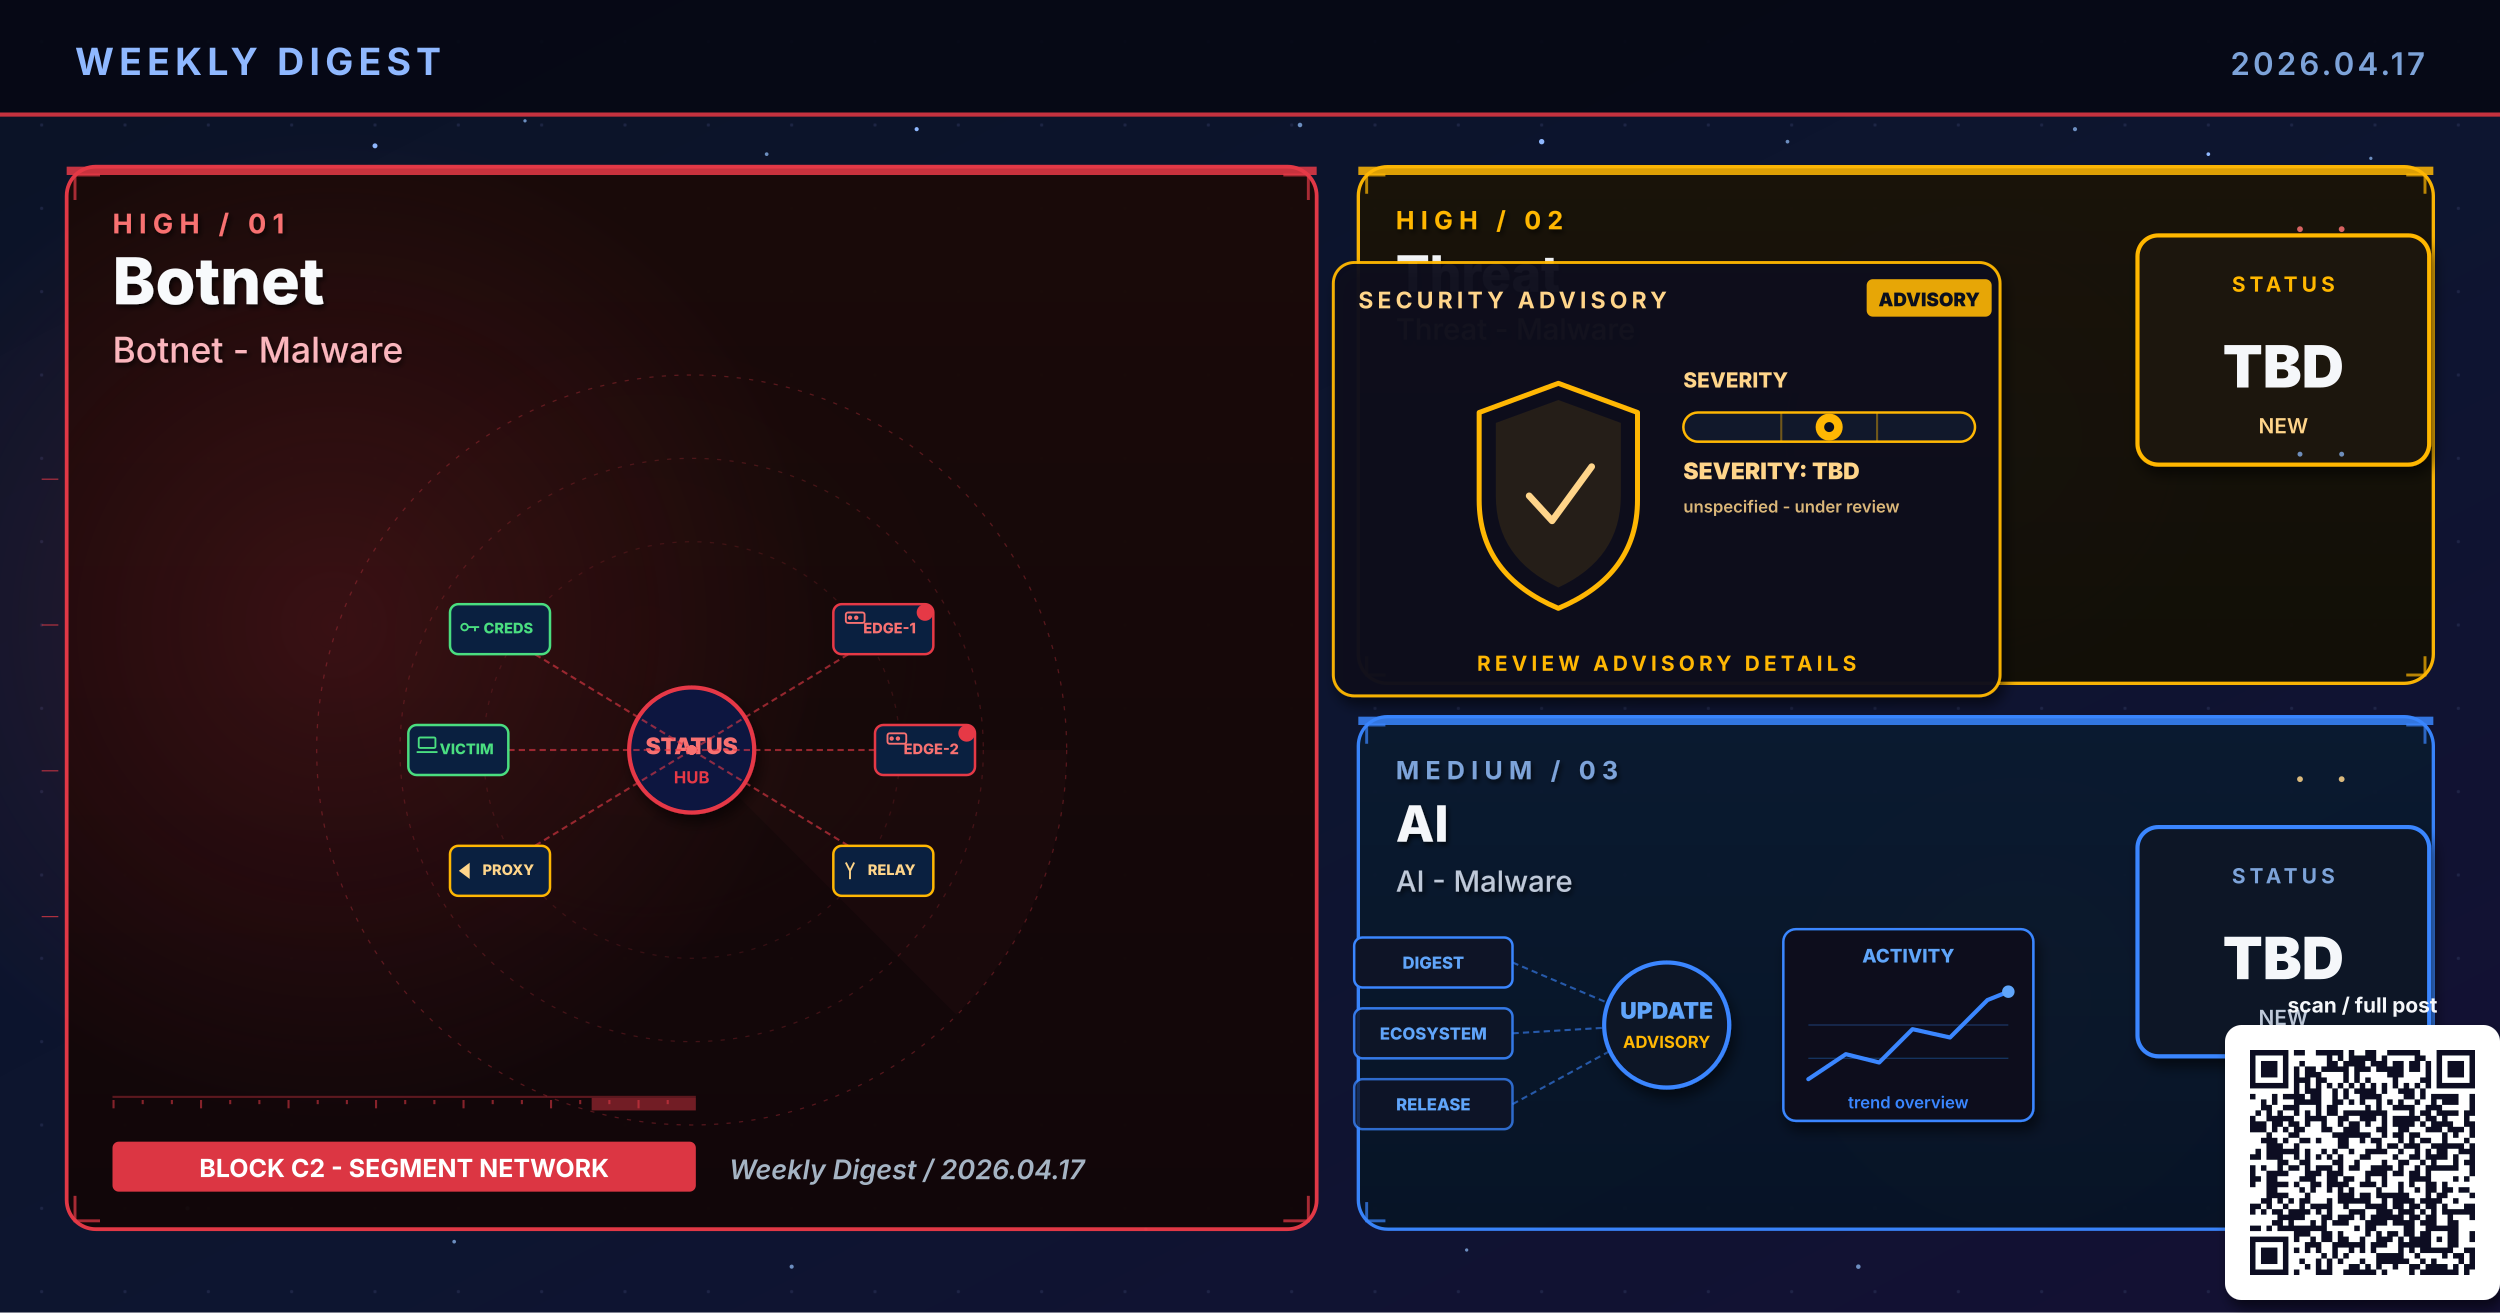
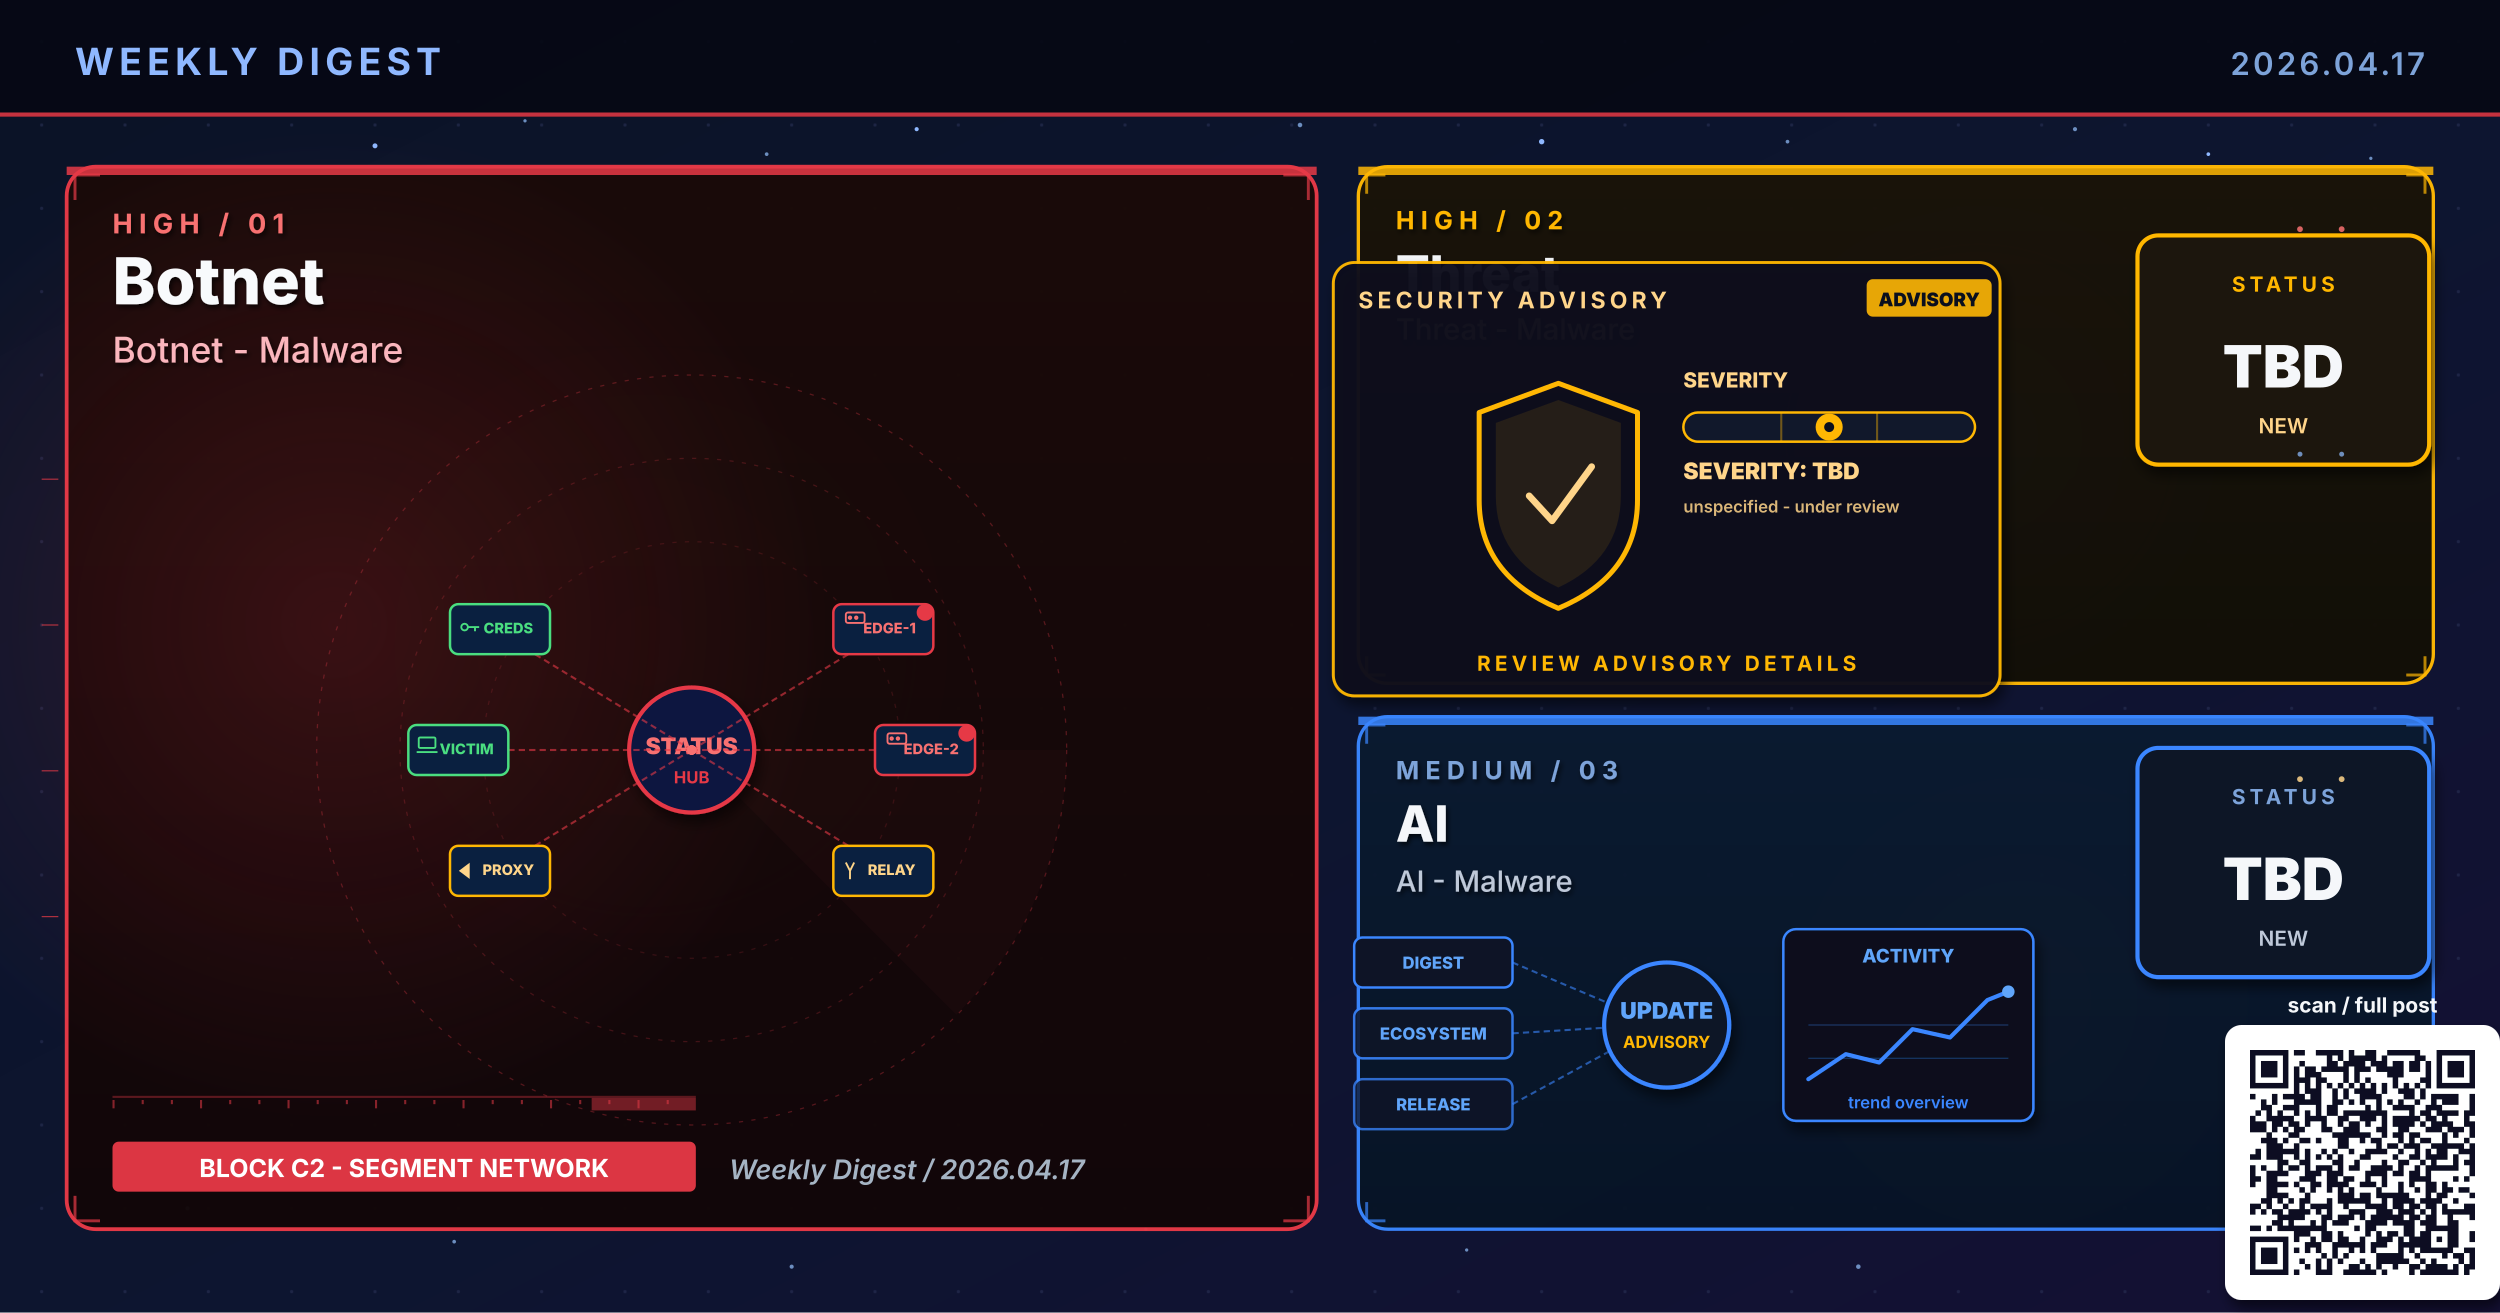
<svg xmlns="http://www.w3.org/2000/svg" viewBox="0 0 1200 630" width="1200" height="630" role="img" aria-label="Weekly digest cover 2026.04.17: Botnet, Threat, AI">
  <defs>
    <linearGradient id="bgSpread" x1="0%" y1="0%" x2="100%" y2="100%">
      <stop offset="0%" stop-color="#0B1326" />
      <stop offset="55%" stop-color="#0D1530" />
      <stop offset="100%" stop-color="#141034" />
    </linearGradient>
    <linearGradient id="heroPanel" x1="0%" y1="0%" x2="0%" y2="100%">
      <stop offset="0%" stop-color="#1A0A08" />
      <stop offset="100%" stop-color="#110608" />
    </linearGradient>
    <linearGradient id="heroPanelBlue" x1="0%" y1="0%" x2="0%" y2="100%">
      <stop offset="0%" stop-color="#0A1A30" />
      <stop offset="100%" stop-color="#071426" />
    </linearGradient>
    <linearGradient id="heroPanelAmber" x1="0%" y1="0%" x2="0%" y2="100%">
      <stop offset="0%" stop-color="#1A1208" />
      <stop offset="100%" stop-color="#120E06" />
    </linearGradient>
    <linearGradient id="heroPanelGreen" x1="0%" y1="0%" x2="0%" y2="100%">
      <stop offset="0%" stop-color="#08160E" />
      <stop offset="100%" stop-color="#04100A" />
    </linearGradient>
    <linearGradient id="heroPanelPurple" x1="0%" y1="0%" x2="0%" y2="100%">
      <stop offset="0%" stop-color="#110629" />
      <stop offset="100%" stop-color="#0A0418" />
    </linearGradient>
    <radialGradient id="hotRed" cx="50%" cy="50%" r="50%">
      <stop offset="0%" stop-color="#E63946" stop-opacity="0.6" />
      <stop offset="100%" stop-color="#E63946" stop-opacity="0" />
    </radialGradient>
    <radialGradient id="hotBlue" cx="50%" cy="50%" r="50%">
      <stop offset="0%" stop-color="#3A86FF" stop-opacity="0.5" />
      <stop offset="100%" stop-color="#3A86FF" stop-opacity="0" />
    </radialGradient>
    <radialGradient id="hotAmber" cx="50%" cy="50%" r="50%">
      <stop offset="0%" stop-color="#FFB703" stop-opacity="0.45" />
      <stop offset="100%" stop-color="#FFB703" stop-opacity="0" />
    </radialGradient>
    <radialGradient id="hotGreen" cx="50%" cy="50%" r="50%">
      <stop offset="0%" stop-color="#4ADE80" stop-opacity="0.45" />
      <stop offset="100%" stop-color="#4ADE80" stop-opacity="0" />
    </radialGradient>
    <radialGradient id="hotPurple" cx="50%" cy="50%" r="50%">
      <stop offset="0%" stop-color="#A78BFA" stop-opacity="0.45" />
      <stop offset="100%" stop-color="#A78BFA" stop-opacity="0" />
    </radialGradient>
    <pattern id="envGrid" x="0" y="0" width="40" height="40" patternUnits="userSpaceOnUse">
      <circle cx="20" cy="20" r="0.8" fill="#2A3256" opacity="0.55" />
    </pattern>
    <filter id="softShadow" x="-10%" y="-10%" width="130%" height="130%">
      <feGaussianBlur in="SourceAlpha" stdDeviation="3" />
      <feOffset dx="2" dy="4" />
      <feComponentTransfer>
        <feFuncA type="linear" slope="0.55" />
      </feComponentTransfer>
      <feMerge>
        <feMergeNode />
        <feMergeNode in="SourceGraphic" />
      </feMerge>
    </filter>
    <filter id="textShadow" x="-10%" y="-10%" width="130%" height="130%">
      <feGaussianBlur in="SourceAlpha" stdDeviation="1.2" />
      <feOffset dx="1" dy="1.5" />
      <feComponentTransfer>
        <feFuncA type="linear" slope="0.7" />
      </feComponentTransfer>
      <feMerge>
        <feMergeNode />
        <feMergeNode in="SourceGraphic" />
      </feMerge>
    </filter>
  </defs>
  <rect width="1200" height="630" fill="url(#bgSpread)" />
  <rect width="1200" height="630" fill="url(#envGrid)" />
  <circle cx="310" cy="310" r="160" fill="url(#hotRed)">
    <animate attributeName="opacity" values="0.6;1;0.6" dur="5.8s" repeatCount="indefinite" />
  </circle>
  <circle cx="950" cy="210" r="120" fill="url(#hotBlue)">
    <animate attributeName="opacity" values="0.45;0.85;0.45" dur="6.4s" repeatCount="indefinite" />
  </circle>
  <circle cx="970" cy="480" r="110" fill="url(#hotAmber)">
    <animate attributeName="opacity" values="0.4;0.75;0.4" dur="7.1s" repeatCount="indefinite" />
  </circle>
  <g fill="#8FB8FF">
    <circle cx="180" cy="70" r="1.2">
      <animate attributeName="opacity" values="0.2;1;0.2" dur="3.4s" repeatCount="indefinite" />
    </circle>
    <circle cx="440" cy="62" r="1">
      <animate attributeName="opacity" values="0.2;0.9;0.2" dur="4.2s" repeatCount="indefinite" />
    </circle>
    <circle cx="740" cy="68" r="1.3">
      <animate attributeName="opacity" values="0.25;1;0.25" dur="3.9s" repeatCount="indefinite" />
    </circle>
    <circle cx="1060" cy="74" r="0.9">
      <animate attributeName="opacity" values="0.2;0.85;0.2" dur="5.1s" repeatCount="indefinite" />
    </circle>
    <circle cx="90" cy="580" r="1">
      <animate attributeName="opacity" values="0.15;0.8;0.15" dur="4.7s" repeatCount="indefinite" />
    </circle>
    <circle cx="550" cy="590" r="0.8">
      <animate attributeName="opacity" values="0.2;0.75;0.2" dur="3.6s" begin="0.5s" repeatCount="indefinite" />
    </circle>
  </g>
  <g fill="#7DA3D9" opacity="0.85">
    <circle cx="252" cy="58" r="0.8">
      <animate attributeName="opacity" values="0.15;0.7;0.15" dur="4.3s" repeatCount="indefinite" />
    </circle>
    <circle cx="368" cy="74" r="0.9">
      <animate attributeName="opacity" values="0.2;0.85;0.2" dur="3.8s" begin="0.4s" repeatCount="indefinite" />
    </circle>
    <circle cx="624" cy="60" r="1.1">
      <animate attributeName="opacity" values="0.25;0.95;0.25" dur="4.5s" repeatCount="indefinite" />
    </circle>
    <circle cx="858" cy="68" r="0.9">
      <animate attributeName="opacity" values="0.2;0.8;0.2" dur="3.6s" begin="0.6s" repeatCount="indefinite" />
    </circle>
    <circle cx="996" cy="62" r="1.0">
      <animate attributeName="opacity" values="0.2;0.9;0.2" dur="4.0s" begin="0.2s" repeatCount="indefinite" />
    </circle>
    <circle cx="1138" cy="76" r="0.8">
      <animate attributeName="opacity" values="0.15;0.7;0.15" dur="5.2s" begin="0.5s" repeatCount="indefinite" />
    </circle>
    <circle cx="218" cy="596" r="0.9">
      <animate attributeName="opacity" values="0.18;0.75;0.18" dur="4.6s" begin="0.3s" repeatCount="indefinite" />
    </circle>
    <circle cx="380" cy="608" r="1.0">
      <animate attributeName="opacity" values="0.2;0.85;0.2" dur="3.9s" begin="0.7s" repeatCount="indefinite" />
    </circle>
    <circle cx="704" cy="600" r="0.8">
      <animate attributeName="opacity" values="0.18;0.7;0.18" dur="4.2s" begin="0.4s" repeatCount="indefinite" />
    </circle>
    <circle cx="892" cy="608" r="1.1">
      <animate attributeName="opacity" values="0.22;0.9;0.22" dur="4.7s" begin="0.6s" repeatCount="indefinite" />
    </circle>
    <circle cx="1078" cy="600" r="0.9">
      <animate attributeName="opacity" values="0.2;0.85;0.2" dur="3.6s" begin="0.8s" repeatCount="indefinite" />
    </circle>
  </g>
  <rect x="0" y="0" width="1200" height="56" fill="#050813" opacity="0.92" />
  <text x="36" y="36" font-family="Inter, Helvetica, Arial, sans-serif" font-size="18" font-weight="700" fill="#8FB8FF" letter-spacing="2.5">WEEKLY DIGEST</text>
  <text x="1164" y="36" font-family="Inter, Helvetica, Arial, sans-serif" font-size="15" font-weight="600" fill="#7DA3D9" letter-spacing="1.5" text-anchor="end">2026.04.17</text>
  <rect x="0" y="54" width="1200" height="2" fill="#E63946" opacity="0.85">
    <animate attributeName="opacity" values="0.4;1;0.4" dur="4.8s" repeatCount="indefinite" />
  </rect>
  <rect x="32" y="80" width="600" height="510" rx="14" ry="14" fill="url(#heroPanel)" stroke="#E63946" stroke-width="1.8" opacity="0.98" />
  <circle cx="160" cy="300" r="240" fill="url(#hotRed)" opacity="0.28" />
  <rect x="32" y="80" width="600" height="4" fill="#E63946" opacity="0.85">
    <animate attributeName="opacity" values="0.5;1;0.5" dur="3.4s" repeatCount="indefinite" />
  </rect>
  <g filter="url(#textShadow)">
    <text x="54" y="112" font-family="Inter, Helvetica, Arial, sans-serif" font-size="13" font-weight="700" fill="#F87171" letter-spacing="3">HIGH  /  01</text>
    <text x="54" y="146" font-family="Inter, Helvetica, Arial, sans-serif" font-size="31" font-weight="800" fill="#F8FAFC">Botnet</text>
    <text x="54" y="174" font-family="Inter, Helvetica, Arial, sans-serif" font-size="17" font-weight="500" fill="#FBB6BD">Botnet - Malware</text>
  </g>
  <g transform="translate(332,360)" opacity="0.32">
    <circle r="180" fill="none" stroke="#E63946" stroke-width="0.6" stroke-dasharray="2 4" />
    <circle r="140" fill="none" stroke="#E63946" stroke-width="0.6" stroke-dasharray="2 4" opacity="0.7" />
    <circle r="100" fill="none" stroke="#E63946" stroke-width="0.6" stroke-dasharray="2 4" opacity="0.5" />
    <g>
      <path d="M0 0 L180 0 A180 180 0 0 1 127 127 Z" fill="#E63946" opacity="0.10" />
      <animateTransform attributeName="transform" type="rotate" from="0" to="360" dur="14s" repeatCount="indefinite" />
    </g>
  </g>
  <g stroke="#E63946" stroke-width="1.4" fill="none" opacity="0.7">
    <path d="M36 96 L36 84 L48 84" />
    <path d="M616 84 L628 84 L628 96" />
    <path d="M36 574 L36 586 L48 586" />
    <path d="M616 586 L628 586 L628 574" />
  </g>
  <g>
    <rect x="54" y="526" width="280" height="1" fill="#E63946" opacity="0.35" />
    <rect x="54" y="528" width="1" height="4" fill="#E63946" opacity="0.55" />
    <rect x="68" y="528" width="1" height="2" fill="#E63946" opacity="0.55" />
    <rect x="82" y="528" width="1" height="2" fill="#E63946" opacity="0.55" />
    <rect x="96" y="528" width="1" height="4" fill="#E63946" opacity="0.55" />
    <rect x="110" y="528" width="1" height="2" fill="#E63946" opacity="0.55" />
    <rect x="124" y="528" width="1" height="2" fill="#E63946" opacity="0.55" />
    <rect x="138" y="528" width="1" height="4" fill="#E63946" opacity="0.55" />
    <rect x="152" y="528" width="1" height="2" fill="#E63946" opacity="0.55" />
    <rect x="166" y="528" width="1" height="2" fill="#E63946" opacity="0.55" />
    <rect x="180" y="528" width="1" height="4" fill="#E63946" opacity="0.55" />
    <rect x="194" y="528" width="1" height="2" fill="#E63946" opacity="0.55" />
    <rect x="208" y="528" width="1" height="2" fill="#E63946" opacity="0.55" />
    <rect x="222" y="528" width="1" height="4" fill="#E63946" opacity="0.55" />
    <rect x="236" y="528" width="1" height="2" fill="#E63946" opacity="0.55" />
    <rect x="250" y="528" width="1" height="2" fill="#E63946" opacity="0.55" />
    <rect x="264" y="528" width="1" height="4" fill="#E63946" opacity="0.55" />
    <rect x="278" y="528" width="1" height="2" fill="#E63946" opacity="0.55" />
    <rect x="292" y="528" width="1" height="2" fill="#E63946" opacity="0.55" />
    <rect x="306" y="528" width="1" height="4" fill="#E63946" opacity="0.55" />
    <rect x="320" y="528" width="1" height="2" fill="#E63946" opacity="0.55" />
    <rect x="284" y="527" width="50" height="6" fill="#E63946" opacity="0.45">
      <animate attributeName="x" values="54;284;54" dur="6.4s" repeatCount="indefinite" />
      <animate attributeName="opacity" values="0.2;0.7;0.2" dur="6.4s" repeatCount="indefinite" />
    </rect>
  </g>
  <g transform="translate(332,360)">
    <circle cx="0" cy="0" r="30" fill="#0A1540" stroke="#E63946" stroke-width="2" filter="url(#softShadow)">
      <animate attributeName="r" values="28;34;28" dur="3.2s" repeatCount="indefinite" />
    </circle>
    <text x="0" y="2" text-anchor="middle" font-family="Inter, monospace" font-size="11" font-weight="900" fill="#F87171">STATUS</text>
    <text x="0" y="16" text-anchor="middle" font-family="Inter, monospace" font-size="8" font-weight="700" fill="#E63946">HUB</text>
    <g stroke="#E63946" stroke-width="1" stroke-dasharray="3 2" fill="none" opacity="0.6">
      <line x1="0" y1="0" x2="90" y2="-55" />
      <line x1="0" y1="0" x2="108" y2="0" />
      <line x1="0" y1="0" x2="90" y2="55" />
      <line x1="0" y1="0" x2="-90" y2="55" />
      <line x1="0" y1="0" x2="-108" y2="0" />
      <line x1="0" y1="0" x2="-90" y2="-55" />
    </g>
    <g font-family="Inter, monospace" font-size="7" font-weight="800">
      <g transform="translate(92,-58)">
        <rect x="-24" y="-12" width="48" height="24" rx="4" fill="#0A2040" stroke="#E63946" stroke-width="1.2" />
        <g transform="translate(-18,-8)" stroke="#F87171" stroke-width="0.9" fill="none">
          <rect x="0" y="0" width="9" height="5" rx="1" />
          <circle cx="2" cy="2.5" r="0.6" fill="#E63946" />
          <circle cx="5" cy="2.5" r="0.6" fill="#E63946" />
        </g>
        <text x="3" y="2" text-anchor="middle" fill="#F87171">EDGE-1</text>
        <circle cx="20" cy="-8" r="4" fill="#E63946">
          <animate attributeName="opacity" values="0.4;1;0.4" dur="1.6s" repeatCount="indefinite" />
        </circle>
      </g>
      <g transform="translate(112,0)">
        <rect x="-24" y="-12" width="48" height="24" rx="4" fill="#0A2040" stroke="#E63946" stroke-width="1.2" />
        <g transform="translate(-18,-8)" stroke="#F87171" stroke-width="0.9" fill="none">
          <rect x="0" y="0" width="9" height="5" rx="1" />
          <circle cx="2" cy="2.5" r="0.6" fill="#E63946" />
          <circle cx="5" cy="2.5" r="0.6" fill="#E63946" />
        </g>
        <text x="3" y="2" text-anchor="middle" fill="#F87171">EDGE-2</text>
        <circle cx="20" cy="-8" r="4" fill="#E63946">
          <animate attributeName="opacity" values="0.4;1;0.4" dur="2s" begin="0.3s" repeatCount="indefinite" />
        </circle>
      </g>
      <g transform="translate(92,58)">
        <rect x="-24" y="-12" width="48" height="24" rx="4" fill="#0A2040" stroke="#FFB703" stroke-width="1.2" />
        <g transform="translate(-18,-4)" stroke="#FFD58A" stroke-width="0.9" fill="none">
          <path d="M2 4 L0 0 M2 4 L4 0 M2 4 L2 8" />
        </g>
        <text x="4" y="2" text-anchor="middle" fill="#FFD58A">RELAY</text>
      </g>
      <g transform="translate(-92,58)">
        <rect x="-24" y="-12" width="48" height="24" rx="4" fill="#0A2040" stroke="#FFB703" stroke-width="1.2" />
        <g transform="translate(-19,-3)" stroke="#FFD58A" stroke-width="0.9" fill="none">
          <path d="M0 3 L4 0 L4 6 Z" fill="#FFD58A" />
        </g>
        <text x="4" y="2" text-anchor="middle" fill="#FFD58A">PROXY</text>
      </g>
      <g transform="translate(-112,0)">
        <rect x="-24" y="-12" width="48" height="24" rx="4" fill="#0A2040" stroke="#4ADE80" stroke-width="1.2" />
        <g transform="translate(-19,-6)" stroke="#4ADE80" stroke-width="0.9" fill="none">
          <rect x="0" y="0" width="8" height="5" rx="0.6" />
          <path d="M-1 7 L9 7" />
        </g>
        <text x="4" y="2" text-anchor="middle" fill="#4ADE80">VICTIM</text>
      </g>
      <g transform="translate(-92,-58)">
        <rect x="-24" y="-12" width="48" height="24" rx="4" fill="#0A2040" stroke="#4ADE80" stroke-width="1.2" />
        <g transform="translate(-19,-4)" stroke="#4ADE80" stroke-width="0.9" fill="none">
          <circle cx="2" cy="3" r="1.6" />
          <path d="M3.5 3 L9 3 M7 3 L7 5" />
        </g>
        <text x="4" y="2" text-anchor="middle" fill="#4ADE80">CREDS</text>
      </g>
    </g>
    <g fill="#F87171">
      <circle r="2.2">
        <animateMotion path="M0 0 L90 -55" dur="2s" repeatCount="indefinite" />
      </circle>
      <circle r="2.2">
        <animateMotion path="M0 0 L108 0" dur="1.8s" begin="0.3s" repeatCount="indefinite" />
      </circle>
      <circle r="2.2">
        <animateMotion path="M0 0 L90 55" dur="2.2s" begin="0.6s" repeatCount="indefinite" />
      </circle>
      <circle r="2.2">
        <animateMotion path="M0 0 L-90 55" dur="2.4s" begin="0.9s" repeatCount="indefinite" />
      </circle>
      <circle r="2.2">
        <animateMotion path="M0 0 L-108 0" dur="1.9s" begin="1.2s" repeatCount="indefinite" />
      </circle>
      <circle r="2.2">
        <animateMotion path="M0 0 L-90 -55" dur="2.1s" begin="1.5s" repeatCount="indefinite" />
      </circle>
    </g>
  </g>
  <g transform="translate(54,548)">
    <rect x="0" y="0" width="280" height="24" rx="3" fill="#E63946" opacity="0.95" />
    <text x="140" y="17" text-anchor="middle" font-family="Inter, Helvetica, Arial, sans-serif" font-size="12" font-weight="700" fill="#FFFFFF">BLOCK C2 - SEGMENT NETWORK</text>
  </g>
  <text x="350" y="566" font-family="Inter, Helvetica, Arial, sans-serif" font-size="13" font-weight="600" fill="#A5B4C4" font-style="italic">Weekly Digest  /  2026.04.17</text>
  <rect x="652" y="80" width="516" height="248" rx="14" ry="14" fill="url(#heroPanelAmber)" stroke="#FFB703" stroke-width="1.6" opacity="0.97" />
  <rect x="652" y="80" width="516" height="4" fill="#FFB703" opacity="0.85">
    <animate attributeName="opacity" values="0.5;1;0.5" dur="4.2s" repeatCount="indefinite" />
  </rect>
  <g filter="url(#textShadow)">
    <text x="670" y="110" font-family="Inter, Helvetica, Arial, sans-serif" font-size="12" font-weight="700" fill="#FFB703" letter-spacing="3">HIGH  /  02</text>
    <text x="670" y="140" font-family="Inter, Helvetica, Arial, sans-serif" font-size="24" font-weight="800" fill="#F5F7FA">Threat</text>
    <text x="670" y="163" font-family="Inter, Helvetica, Arial, sans-serif" font-size="14" font-weight="500" fill="#FFD58A">Threat - Malware</text>
  </g>
  <g stroke="#FFB703" stroke-width="1.4" fill="none" opacity="0.7">
    <path d="M656 93 L656 84 L665 84" />
    <path d="M1155 84 L1164 84 L1164 93" />
    <path d="M656 315 L656 324 L665 324" />
    <path d="M1155 324 L1164 324 L1164 315" />
  </g>
  <g transform="translate(800,230)">
    <g filter="url(#softShadow)">
      <rect x="-160" y="-104" width="320" height="208" rx="10" fill="#0A0F1E" stroke="#FFB703" stroke-width="1.4" opacity="0.95" />
    </g>
    <text x="-148" y="-82" font-family="Inter, Helvetica, Arial, sans-serif" font-size="11" font-weight="700" fill="#FFD58A" letter-spacing="2">SECURITY ADVISORY</text>
    <g transform="translate(96,-96)">
      <rect x="0" y="0" width="60" height="18" rx="3" fill="#FFB703" opacity="0.9" />
      <text x="30" y="13" text-anchor="middle" font-family="Inter, monospace" font-size="9" font-weight="900" fill="#0A0F1E">ADVISORY</text>
    </g>
    <g transform="translate(-92,-46)">
      <path d="M40 0 L78 14 L78 56 Q78 92 40 108 Q2 92 2 56 L2 14 Z" fill="none" stroke="#FFB703" stroke-width="2.4" stroke-linejoin="round">
        <animate attributeName="stroke-opacity" values="0.6;1;0.6" dur="3.2s" repeatCount="indefinite" />
      </path>
      <path d="M40 8 L70 19 L70 54 Q70 84 40 98 Q10 84 10 54 L10 19 Z" fill="#FFB703" opacity="0.10" />
      <path d="M26 54 L37 66 L56 40" fill="none" stroke="#FFD58A" stroke-width="3.2" stroke-linecap="round" stroke-linejoin="round">
        <animate attributeName="stroke-opacity" values="0.5;1;0.5" dur="2.4s" repeatCount="indefinite" />
      </path>
    </g>
    <g transform="translate(8,-44)">
      <text x="0" y="0" font-family="Inter, monospace" font-size="10" font-weight="800" fill="#FFD58A">SEVERITY</text>
      <rect x="0" y="12" width="140" height="14" rx="7" fill="#11182B" stroke="#FFB703" stroke-width="1.2" />
      <g stroke="#FFB703" stroke-width="1" opacity="0.4">
        <line x1="47" y1="12" x2="47" y2="26" />
        <line x1="93" y1="12" x2="93" y2="26" />
      </g>
      <g transform="translate(70,19)">
        <circle cx="0" cy="0" r="6.5" fill="#FFB703">
          <animate attributeName="opacity" values="0.7;1;0.7" dur="2.2s" repeatCount="indefinite" />
        </circle>
        <circle cx="0" cy="0" r="2.4" fill="#0A0F1E" />
      </g>
      <text x="0" y="44" font-family="Inter, monospace" font-size="11" font-weight="900" fill="#FFD58A">SEVERITY: TBD</text>
      <text x="0" y="60" font-family="Inter, monospace" font-size="8" font-weight="600" fill="#FFD58A" opacity="0.85">unspecified - under review</text>
    </g>
    <text x="0" y="92" text-anchor="middle" font-family="Inter, Helvetica, Arial, sans-serif" font-size="10" font-weight="700" fill="#FFB703" letter-spacing="2">REVIEW ADVISORY DETAILS</text>
  </g>
  <g transform="translate(1094,168)" filter="url(#softShadow)">
    <rect x="-68" y="-55" width="140" height="110" rx="10" fill="#1A1208" stroke="#FFB703" stroke-width="2" />
    <text x="2" y="-28" text-anchor="middle" font-family="Inter, Helvetica, Arial, sans-serif" font-size="10" font-weight="700" letter-spacing="2" fill="#FFB703">STATUS</text>
    <text x="2" y="18" text-anchor="middle" font-family="Inter, Helvetica, Arial, sans-serif" font-size="28" font-weight="900" fill="#F5F7FA">TBD</text>
    <text x="2" y="40" text-anchor="middle" font-family="Inter, Helvetica, Arial, sans-serif" font-size="10" font-weight="600" fill="#FFD58A">NEW</text>
  </g>
  <rect x="652" y="344" width="516" height="246" rx="14" ry="14" fill="url(#heroPanelBlue)" stroke="#3A86FF" stroke-width="1.6" opacity="0.97" />
  <rect x="652" y="344" width="516" height="4" fill="#3A86FF" opacity="0.85">
    <animate attributeName="opacity" values="0.5;1;0.5" dur="4.8s" repeatCount="indefinite" />
  </rect>
  <g filter="url(#textShadow)">
    <text x="670" y="374" font-family="Inter, Helvetica, Arial, sans-serif" font-size="12" font-weight="700" fill="#7DA3D9" letter-spacing="3">MEDIUM  /  03</text>
    <text x="670" y="404" font-family="Inter, Helvetica, Arial, sans-serif" font-size="24" font-weight="800" fill="#F5F7FA">AI</text>
    <text x="670" y="428" font-family="Inter, Helvetica, Arial, sans-serif" font-size="14" font-weight="500" fill="#BFC9D9">AI - Malware</text>
  </g>
  <g stroke="#3A86FF" stroke-width="1.4" fill="none" opacity="0.7">
    <path d="M656 357 L656 348 L665 348" />
    <path d="M1155 348 L1164 348 L1164 357" />
    <path d="M656 577 L656 586 L665 586" />
    <path d="M1155 586 L1164 586 L1164 577" />
  </g>
  <g transform="translate(800,490)">
    <g font-family="Inter, monospace" font-size="8" font-weight="800">
      <g transform="translate(-150,-40)">
        <rect x="0" y="0" width="76" height="24" rx="4" fill="#0E1426" stroke="#3A86FF" stroke-width="1.2" />
        <text x="38" y="15" text-anchor="middle" fill="#60A5FA">DIGEST</text>
      </g>
      <g transform="translate(-150,-6)">
        <rect x="0" y="0" width="76" height="24" rx="4" fill="#0E1426" stroke="#3A86FF" stroke-width="1.2" opacity="0.88" />
        <text x="38" y="15" text-anchor="middle" fill="#60A5FA">ECOSYSTEM</text>
      </g>
      <g transform="translate(-150,28)">
        <rect x="0" y="0" width="76" height="24" rx="4" fill="#0E1426" stroke="#3A86FF" stroke-width="1.2" opacity="0.76" />
        <text x="38" y="15" text-anchor="middle" fill="#60A5FA">RELEASE</text>
      </g>
    </g>
    <g stroke="#3A86FF" stroke-width="1" stroke-dasharray="3 2" fill="none" opacity="0.6">
      <line x1="-74" y1="-28" x2="-8" y2="0" />
      <line x1="-74" y1="6" x2="-8" y2="2" />
      <line x1="-74" y1="40" x2="-8" y2="4" />
    </g>
    <g fill="#60A5FA">
      <circle r="2">
        <animateMotion path="M-74 -28 L-8 0" dur="2.2s" repeatCount="indefinite" />
      </circle>
      <circle r="2">
        <animateMotion path="M-74 6 L-8 2" dur="2s" begin="0.4s" repeatCount="indefinite" />
      </circle>
      <circle r="2">
        <animateMotion path="M-74 40 L-8 4" dur="2.4s" begin="0.8s" repeatCount="indefinite" />
      </circle>
    </g>
    <circle cx="0" cy="2" r="30" fill="#0A1326" stroke="#3A86FF" stroke-width="2" filter="url(#softShadow)">
      <animate attributeName="r" values="28;33;28" dur="3.4s" repeatCount="indefinite" />
    </circle>
    <text x="0" y="-1" text-anchor="middle" font-family="Inter, monospace" font-size="11" font-weight="900" fill="#60A5FA">UPDATE</text>
    <text x="0" y="13" text-anchor="middle" font-family="Inter, monospace" font-size="8" font-weight="700" fill="#FFB703">ADVISORY</text>
    <g transform="translate(56,-44)" filter="url(#softShadow)">
      <rect x="0" y="0" width="120" height="92" rx="6" fill="#0A0F1E" stroke="#3A86FF" stroke-width="1.2" />
      <text x="60" y="16" text-anchor="middle" font-family="Inter, monospace" font-size="9" font-weight="800" fill="#60A5FA">ACTIVITY</text>
      <polyline points="12,72 30,60 46,64 62,48 80,52 98,34 108,30" fill="none" stroke="#3A86FF" stroke-width="2" stroke-linecap="round" stroke-linejoin="round" />
      <circle cx="108" cy="30" r="3" fill="#60A5FA">
        <animate attributeName="opacity" values="0.5;1;0.5" dur="2s" repeatCount="indefinite" />
      </circle>
      <g stroke="#3A86FF" stroke-width="0.6" opacity="0.3">
        <line x1="12" y1="46" x2="108" y2="46" />
        <line x1="12" y1="62" x2="108" y2="62" />
      </g>
      <text x="60" y="86" text-anchor="middle" font-family="Inter, monospace" font-size="8" font-weight="600" fill="#3A86FF">trend overview</text>
    </g>
  </g>
-   <g transform="translate(1094,452)" filter="url(#softShadow)">
+   <g transform="translate(1094,414)" filter="url(#softShadow)">
    <rect x="-68" y="-55" width="140" height="110" rx="10" fill="#071426" stroke="#3A86FF" stroke-width="2" />
    <text x="2" y="-28" text-anchor="middle" font-family="Inter, Helvetica, Arial, sans-serif" font-size="10" font-weight="700" letter-spacing="2" fill="#7DA3D9">STATUS</text>
    <text x="2" y="18" text-anchor="middle" font-family="Inter, Helvetica, Arial, sans-serif" font-size="28" font-weight="900" fill="#F5F7FA">TBD</text>
    <text x="2" y="40" text-anchor="middle" font-family="Inter, Helvetica, Arial, sans-serif" font-size="10" font-weight="600" fill="#BFC9D9">NEW</text>
  </g>
  <g opacity="0.85">
    <g fill="#F87171">
      <circle cx="1104" cy="110" r="1.4">
        <animate attributeName="opacity" values="0.2;1;0.2" dur="1.8s" repeatCount="indefinite" />
      </circle>
      <circle cx="1124" cy="110" r="1.4">
        <animate attributeName="opacity" values="0.2;1;0.2" dur="1.4s" begin="0.3s" repeatCount="indefinite" />
      </circle>
    </g>
    <g fill="#7DA3D9">
      <circle cx="1104" cy="218" r="1.2">
        <animate attributeName="opacity" values="0.2;1;0.2" dur="2s" repeatCount="indefinite" />
      </circle>
      <circle cx="1124" cy="218" r="1.2">
        <animate attributeName="opacity" values="0.2;1;0.2" dur="1.6s" begin="0.4s" repeatCount="indefinite" />
      </circle>
    </g>
    <g fill="#FFD58A">
      <circle cx="1104" cy="374" r="1.4">
        <animate attributeName="opacity" values="0.2;1;0.2" dur="1.8s" repeatCount="indefinite" />
      </circle>
      <circle cx="1124" cy="374" r="1.4">
        <animate attributeName="opacity" values="0.2;1;0.2" dur="1.6s" begin="0.3s" repeatCount="indefinite" />
      </circle>
    </g>
    <g stroke="#E63946" stroke-width="0.5" fill="none">
      <path d="M20 230 L28 230">
        <animate attributeName="stroke-opacity" values="0;0.7;0" dur="2s" repeatCount="indefinite" />
      </path>
      <path d="M20 300 L28 300">
        <animate attributeName="stroke-opacity" values="0;0.7;0" dur="2.3s" begin="0.3s" repeatCount="indefinite" />
      </path>
      <path d="M20 370 L28 370">
        <animate attributeName="stroke-opacity" values="0;0.7;0" dur="1.9s" begin="0.6s" repeatCount="indefinite" />
      </path>
      <path d="M20 440 L28 440">
        <animate attributeName="stroke-opacity" values="0;0.7;0" dur="2.1s" begin="0.9s" repeatCount="indefinite" />
      </path>
    </g>
  </g>
  <g transform="translate(1080,504)" filter="url(#softShadow)">
    <rect x="-12" y="-12" width="132" height="132" rx="8" fill="#FFFFFF" />
    <path fill="#0A1020" d="M0.0 0.0h18.439v2.634h-18.439z M21.073 0.0h5.268v2.634h-5.268z M31.61 0.0h13.171v2.634h-13.171z M47.415 0.0h2.634v2.634h-2.634z M55.317 0.0h5.268v2.634h-5.268z M65.854 0.0h15.805v2.634h-15.805z M89.561 0.0h18.439v2.634h-18.439z M0.0 2.634h2.634v2.634h-2.634z M15.805 2.634h2.634v2.634h-2.634z M36.878 2.634h2.634v2.634h-2.634z M42.146 2.634h2.634v2.634h-2.634z M47.415 2.634h13.171v2.634h-13.171z M63.22 2.634h2.634v2.634h-2.634z M79.024 2.634h5.268v2.634h-5.268z M89.561 2.634h2.634v2.634h-2.634z M105.366 2.634h2.634v2.634h-2.634z M0.0 5.268h2.634v2.634h-2.634z M5.268 5.268h7.902v2.634h-7.902z M15.805 5.268h2.634v2.634h-2.634z M23.707 5.268h2.634v2.634h-2.634z M36.878 5.268h5.268v2.634h-5.268z M44.78 5.268h10.537v2.634h-10.537z M57.951 5.268h7.902v2.634h-7.902z M68.488 5.268h5.268v2.634h-5.268z M76.39 5.268h5.268v2.634h-5.268z M84.293 5.268h2.634v2.634h-2.634z M89.561 5.268h2.634v2.634h-2.634z M94.829 5.268h7.902v2.634h-7.902z M105.366 5.268h2.634v2.634h-2.634z M0.0 7.902h2.634v2.634h-2.634z M5.268 7.902h7.902v2.634h-7.902z M15.805 7.902h2.634v2.634h-2.634z M21.073 7.902h2.634v2.634h-2.634z M26.341 7.902h5.268v2.634h-5.268z M34.244 7.902h13.171v2.634h-13.171z M50.049 7.902h7.902v2.634h-7.902z M60.585 7.902h13.171v2.634h-13.171z M76.39 7.902h5.268v2.634h-5.268z M84.293 7.902h2.634v2.634h-2.634z M89.561 7.902h2.634v2.634h-2.634z M94.829 7.902h7.902v2.634h-7.902z M105.366 7.902h2.634v2.634h-2.634z M0.0 10.537h2.634v2.634h-2.634z M5.268 10.537h7.902v2.634h-7.902z M15.805 10.537h2.634v2.634h-2.634z M21.073 10.537h2.634v2.634h-2.634z M26.341 10.537h7.902v2.634h-7.902z M44.78 10.537h2.634v2.634h-2.634z M50.049 10.537h2.634v2.634h-2.634z M65.854 10.537h7.902v2.634h-7.902z M84.293 10.537h2.634v2.634h-2.634z M89.561 10.537h2.634v2.634h-2.634z M94.829 10.537h7.902v2.634h-7.902z M105.366 10.537h2.634v2.634h-2.634z M0.0 13.171h2.634v2.634h-2.634z M15.805 13.171h2.634v2.634h-2.634z M21.073 13.171h7.902v2.634h-7.902z M31.61 13.171h5.268v2.634h-5.268z M44.78 13.171h2.634v2.634h-2.634z M50.049 13.171h2.634v2.634h-2.634z M55.317 13.171h2.634v2.634h-2.634z M68.488 13.171h2.634v2.634h-2.634z M81.659 13.171h5.268v2.634h-5.268z M89.561 13.171h2.634v2.634h-2.634z M105.366 13.171h2.634v2.634h-2.634z M0.0 15.805h18.439v2.634h-18.439z M21.073 15.805h2.634v2.634h-2.634z M26.341 15.805h2.634v2.634h-2.634z M31.61 15.805h2.634v2.634h-2.634z M36.878 15.805h2.634v2.634h-2.634z M42.146 15.805h2.634v2.634h-2.634z M47.415 15.805h2.634v2.634h-2.634z M52.683 15.805h2.634v2.634h-2.634z M57.951 15.805h2.634v2.634h-2.634z M63.22 15.805h2.634v2.634h-2.634z M68.488 15.805h2.634v2.634h-2.634z M73.756 15.805h2.634v2.634h-2.634z M79.024 15.805h2.634v2.634h-2.634z M84.293 15.805h2.634v2.634h-2.634z M89.561 15.805h18.439v2.634h-18.439z M21.073 18.439h2.634v2.634h-2.634z M26.341 18.439h7.902v2.634h-7.902z M39.512 18.439h2.634v2.634h-2.634z M44.78 18.439h2.634v2.634h-2.634z M50.049 18.439h10.537v2.634h-10.537z M63.22 18.439h2.634v2.634h-2.634z M71.122 18.439h7.902v2.634h-7.902z M81.659 18.439h2.634v2.634h-2.634z M0.0 21.073h2.634v2.634h-2.634z M10.537 21.073h2.634v2.634h-2.634z M15.805 21.073h10.537v2.634h-10.537z M28.976 21.073h5.268v2.634h-5.268z M39.512 21.073h2.634v2.634h-2.634z M44.78 21.073h2.634v2.634h-2.634z M52.683 21.073h10.537v2.634h-10.537z M73.756 21.073h5.268v2.634h-5.268z M81.659 21.073h2.634v2.634h-2.634z M86.927 21.073h13.171v2.634h-13.171z M105.366 21.073h2.634v2.634h-2.634z M5.268 23.707h2.634v2.634h-2.634z M10.537 23.707h2.634v2.634h-2.634z M21.073 23.707h13.171v2.634h-13.171z M39.512 23.707h5.268v2.634h-5.268z M47.415 23.707h2.634v2.634h-2.634z M52.683 23.707h2.634v2.634h-2.634z M60.585 23.707h2.634v2.634h-2.634z M65.854 23.707h2.634v2.634h-2.634z M71.122 23.707h2.634v2.634h-2.634z M79.024 23.707h2.634v2.634h-2.634z M86.927 23.707h2.634v2.634h-2.634z M92.195 23.707h7.902v2.634h-7.902z M105.366 23.707h2.634v2.634h-2.634z M5.268 26.341h5.268v2.634h-5.268z M15.805 26.341h7.902v2.634h-7.902z M31.61 26.341h2.634v2.634h-2.634z M36.878 26.341h5.268v2.634h-5.268z M55.317 26.341h2.634v2.634h-2.634z M60.585 26.341h2.634v2.634h-2.634z M68.488 26.341h10.537v2.634h-10.537z M84.293 26.341h7.902v2.634h-7.902z M105.366 26.341h2.634v2.634h-2.634z M2.634 28.976h2.634v2.634h-2.634z M7.902 28.976h2.634v2.634h-2.634z M13.171 28.976h2.634v2.634h-2.634z M21.073 28.976h2.634v2.634h-2.634z M26.341 28.976h2.634v2.634h-2.634z M31.61 28.976h2.634v2.634h-2.634z M36.878 28.976h5.268v2.634h-5.268z M44.78 28.976h21.073v2.634h-21.073z M76.39 28.976h2.634v2.634h-2.634z M81.659 28.976h5.268v2.634h-5.268z M89.561 28.976h10.537v2.634h-10.537z M102.732 28.976h5.268v2.634h-5.268z M0.0 31.61h2.634v2.634h-2.634z M7.902 31.61h13.171v2.634h-13.171z M26.341 31.61h10.537v2.634h-10.537z M42.146 31.61h5.268v2.634h-5.268z M52.683 31.61h7.902v2.634h-7.902z M63.22 31.61h2.634v2.634h-2.634z M68.488 31.61h13.171v2.634h-13.171z M84.293 31.61h5.268v2.634h-5.268z M92.195 31.61h2.634v2.634h-2.634z M102.732 31.61h2.634v2.634h-2.634z M0.0 34.244h7.902v2.634h-7.902z M10.537 34.244h5.268v2.634h-5.268z M18.439 34.244h5.268v2.634h-5.268z M26.341 34.244h2.634v2.634h-2.634z M34.244 34.244h2.634v2.634h-2.634z M42.146 34.244h2.634v2.634h-2.634z M47.415 34.244h5.268v2.634h-5.268z M55.317 34.244h2.634v2.634h-2.634z M63.22 34.244h2.634v2.634h-2.634z M68.488 34.244h10.537v2.634h-10.537z M81.659 34.244h2.634v2.634h-2.634z M86.927 34.244h10.537v2.634h-10.537z M102.732 34.244h5.268v2.634h-5.268z M0.0 36.878h7.902v2.634h-7.902z M10.537 36.878h2.634v2.634h-2.634z M15.805 36.878h2.634v2.634h-2.634z M21.073 36.878h5.268v2.634h-5.268z M34.244 36.878h5.268v2.634h-5.268z M44.78 36.878h7.902v2.634h-7.902z M60.585 36.878h5.268v2.634h-5.268z M71.122 36.878h5.268v2.634h-5.268z M84.293 36.878h7.902v2.634h-7.902z M94.829 36.878h7.902v2.634h-7.902z M105.366 36.878h2.634v2.634h-2.634z M7.902 39.512h2.634v2.634h-2.634z M18.439 39.512h5.268v2.634h-5.268z M39.512 39.512h18.439v2.634h-18.439z M63.22 39.512h2.634v2.634h-2.634z M68.488 39.512h5.268v2.634h-5.268z M76.39 39.512h5.268v2.634h-5.268z M92.195 39.512h2.634v2.634h-2.634z M97.463 39.512h2.634v2.634h-2.634z M105.366 39.512h2.634v2.634h-2.634z M5.268 42.146h7.902v2.634h-7.902z M15.805 42.146h2.634v2.634h-2.634z M23.707 42.146h5.268v2.634h-5.268z M31.61 42.146h2.634v2.634h-2.634z M42.146 42.146h5.268v2.634h-5.268z M52.683 42.146h2.634v2.634h-2.634z M57.951 42.146h5.268v2.634h-5.268z M71.122 42.146h2.634v2.634h-2.634z M76.39 42.146h2.634v2.634h-2.634z M81.659 42.146h5.268v2.634h-5.268z M92.195 42.146h2.634v2.634h-2.634z M102.732 42.146h2.634v2.634h-2.634z M7.902 44.78h7.902v2.634h-7.902z M21.073 44.78h2.634v2.634h-2.634z M42.146 44.78h5.268v2.634h-5.268z M60.585 44.78h2.634v2.634h-2.634z M65.854 44.78h5.268v2.634h-5.268z M73.756 44.78h7.902v2.634h-7.902z M86.927 44.78h15.805v2.634h-15.805z M105.366 44.78h2.634v2.634h-2.634z M2.634 47.415h2.634v2.634h-2.634z M7.902 47.415h15.805v2.634h-15.805z M26.341 47.415h2.634v2.634h-2.634z M34.244 47.415h2.634v2.634h-2.634z M39.512 47.415h2.634v2.634h-2.634z M47.415 47.415h2.634v2.634h-2.634z M55.317 47.415h10.537v2.634h-10.537z M71.122 47.415h2.634v2.634h-2.634z M79.024 47.415h2.634v2.634h-2.634z M84.293 47.415h2.634v2.634h-2.634z M89.561 47.415h5.268v2.634h-5.268z M100.098 47.415h7.902v2.634h-7.902z M0.0 50.049h5.268v2.634h-5.268z M7.902 50.049h7.902v2.634h-7.902z M21.073 50.049h2.634v2.634h-2.634z M26.341 50.049h2.634v2.634h-2.634z M31.61 50.049h2.634v2.634h-2.634z M36.878 50.049h2.634v2.634h-2.634z M42.146 50.049h2.634v2.634h-2.634z M52.683 50.049h5.268v2.634h-5.268z M68.488 50.049h2.634v2.634h-2.634z M76.39 50.049h5.268v2.634h-5.268z M84.293 50.049h10.537v2.634h-10.537z M97.463 50.049h2.634v2.634h-2.634z M105.366 50.049h2.634v2.634h-2.634z M13.171 52.683h5.268v2.634h-5.268z M23.707 52.683h5.268v2.634h-5.268z M39.512 52.683h5.268v2.634h-5.268z M50.049 52.683h2.634v2.634h-2.634z M63.22 52.683h2.634v2.634h-2.634z M71.122 52.683h5.268v2.634h-5.268z M81.659 52.683h2.634v2.634h-2.634z M86.927 52.683h2.634v2.634h-2.634z M97.463 52.683h2.634v2.634h-2.634z M102.732 52.683h5.268v2.634h-5.268z M0.0 55.317h2.634v2.634h-2.634z M5.268 55.317h2.634v2.634h-2.634z M13.171 55.317h2.634v2.634h-2.634z M18.439 55.317h5.268v2.634h-5.268z M26.341 55.317h2.634v2.634h-2.634z M31.61 55.317h7.902v2.634h-7.902z M42.146 55.317h2.634v2.634h-2.634z M47.415 55.317h5.268v2.634h-5.268z M57.951 55.317h10.537v2.634h-10.537z M71.122 55.317h2.634v2.634h-2.634z M79.024 55.317h2.634v2.634h-2.634z M84.293 55.317h15.805v2.634h-15.805z M105.366 55.317h2.634v2.634h-2.634z M0.0 57.951h2.634v2.634h-2.634z M7.902 57.951h10.537v2.634h-10.537z M26.341 57.951h7.902v2.634h-7.902z M36.878 57.951h7.902v2.634h-7.902z M55.317 57.951h10.537v2.634h-10.537z M68.488 57.951h5.268v2.634h-5.268z M76.39 57.951h5.268v2.634h-5.268z M84.293 57.951h2.634v2.634h-2.634z M105.366 57.951h2.634v2.634h-2.634z M0.0 60.585h5.268v2.634h-5.268z M7.902 60.585h5.268v2.634h-5.268z M23.707 60.585h7.902v2.634h-7.902z M36.878 60.585h5.268v2.634h-5.268z M44.78 60.585h5.268v2.634h-5.268z M55.317 60.585h2.634v2.634h-2.634z M63.22 60.585h2.634v2.634h-2.634z M76.39 60.585h10.537v2.634h-10.537z M97.463 60.585h2.634v2.634h-2.634z M102.732 60.585h2.634v2.634h-2.634z M0.0 63.22h2.634v2.634h-2.634z M7.902 63.22h10.537v2.634h-10.537z M21.073 63.22h2.634v2.634h-2.634z M28.976 63.22h5.268v2.634h-5.268z M36.878 63.22h10.537v2.634h-10.537z M52.683 63.22h7.902v2.634h-7.902z M63.22 63.22h2.634v2.634h-2.634z M71.122 63.22h2.634v2.634h-2.634z M76.39 63.22h2.634v2.634h-2.634z M84.293 63.22h5.268v2.634h-5.268z M92.195 63.22h2.634v2.634h-2.634z M7.902 65.854h5.268v2.634h-5.268z M23.707 65.854h2.634v2.634h-2.634z M28.976 65.854h2.634v2.634h-2.634z M36.878 65.854h2.634v2.634h-2.634z M42.146 65.854h2.634v2.634h-2.634z M47.415 65.854h2.634v2.634h-2.634z M60.585 65.854h2.634v2.634h-2.634z M71.122 65.854h2.634v2.634h-2.634z M79.024 65.854h2.634v2.634h-2.634z M84.293 65.854h5.268v2.634h-5.268z M92.195 65.854h5.268v2.634h-5.268z M100.098 65.854h5.268v2.634h-5.268z M7.902 68.488h10.537v2.634h-10.537z M26.341 68.488h2.634v2.634h-2.634z M42.146 68.488h7.902v2.634h-7.902z M52.683 68.488h5.268v2.634h-5.268z M60.585 68.488h15.805v2.634h-15.805z M84.293 68.488h2.634v2.634h-2.634z M89.561 68.488h5.268v2.634h-5.268z M105.366 68.488h2.634v2.634h-2.634z M5.268 71.122h5.268v2.634h-5.268z M13.171 71.122h2.634v2.634h-2.634z M18.439 71.122h2.634v2.634h-2.634z M23.707 71.122h5.268v2.634h-5.268z M36.878 71.122h2.634v2.634h-2.634z M42.146 71.122h15.805v2.634h-15.805z M63.22 71.122h2.634v2.634h-2.634z M68.488 71.122h10.537v2.634h-10.537z M81.659 71.122h10.537v2.634h-10.537z M97.463 71.122h2.634v2.634h-2.634z M0.0 73.756h5.268v2.634h-5.268z M7.902 73.756h2.634v2.634h-2.634z M15.805 73.756h2.634v2.634h-2.634z M23.707 73.756h2.634v2.634h-2.634z M28.976 73.756h10.537v2.634h-10.537z M44.78 73.756h2.634v2.634h-2.634z M55.317 73.756h10.537v2.634h-10.537z M68.488 73.756h5.268v2.634h-5.268z M76.39 73.756h5.268v2.634h-5.268z M84.293 73.756h5.268v2.634h-5.268z M92.195 73.756h2.634v2.634h-2.634z M102.732 73.756h5.268v2.634h-5.268z M0.0 76.39h2.634v2.634h-2.634z M5.268 76.39h2.634v2.634h-2.634z M10.537 76.39h5.268v2.634h-5.268z M18.439 76.39h10.537v2.634h-10.537z M31.61 76.39h2.634v2.634h-2.634z M36.878 76.39h2.634v2.634h-2.634z M47.415 76.39h7.902v2.634h-7.902z M60.585 76.39h7.902v2.634h-7.902z M71.122 76.39h7.902v2.634h-7.902z M81.659 76.39h2.634v2.634h-2.634z M86.927 76.39h2.634v2.634h-2.634z M92.195 76.39h15.805v2.634h-15.805z M13.171 79.024h13.171v2.634h-13.171z M34.244 79.024h5.268v2.634h-5.268z M42.146 79.024h7.902v2.634h-7.902z M52.683 79.024h2.634v2.634h-2.634z M57.951 79.024h15.805v2.634h-15.805z M76.39 79.024h5.268v2.634h-5.268z M84.293 79.024h5.268v2.634h-5.268z M94.829 79.024h2.634v2.634h-2.634z M105.366 79.024h2.634v2.634h-2.634z M10.537 81.659h5.268v2.634h-5.268z M18.439 81.659h2.634v2.634h-2.634z M28.976 81.659h2.634v2.634h-2.634z M34.244 81.659h2.634v2.634h-2.634z M39.512 81.659h7.902v2.634h-7.902z M55.317 81.659h10.537v2.634h-10.537z M68.488 81.659h10.537v2.634h-10.537z M81.659 81.659h7.902v2.634h-7.902z M94.829 81.659h5.268v2.634h-5.268z M0.0 84.293h5.268v2.634h-5.268z M7.902 84.293h2.634v2.634h-2.634z M13.171 84.293h23.707v2.634h-23.707z M50.049 84.293h2.634v2.634h-2.634z M55.317 84.293h5.268v2.634h-5.268z M73.756 84.293h5.268v2.634h-5.268z M84.293 84.293h15.805v2.634h-15.805z M21.073 86.927h7.902v2.634h-7.902z M34.244 86.927h5.268v2.634h-5.268z M42.146 86.927h2.634v2.634h-2.634z M55.317 86.927h2.634v2.634h-2.634z M60.585 86.927h2.634v2.634h-2.634z M65.854 86.927h5.268v2.634h-5.268z M73.756 86.927h5.268v2.634h-5.268z M81.659 86.927h5.268v2.634h-5.268z M94.829 86.927h5.268v2.634h-5.268z M105.366 86.927h2.634v2.634h-2.634z M0.0 89.561h18.439v2.634h-18.439z M21.073 89.561h2.634v2.634h-2.634z M28.976 89.561h2.634v2.634h-2.634z M34.244 89.561h5.268v2.634h-5.268z M42.146 89.561h5.268v2.634h-5.268z M52.683 89.561h2.634v2.634h-2.634z M60.585 89.561h7.902v2.634h-7.902z M71.122 89.561h2.634v2.634h-2.634z M76.39 89.561h10.537v2.634h-10.537z M89.561 89.561h2.634v2.634h-2.634z M94.829 89.561h5.268v2.634h-5.268z M105.366 89.561h2.634v2.634h-2.634z M0.0 92.195h2.634v2.634h-2.634z M15.805 92.195h2.634v2.634h-2.634z M26.341 92.195h7.902v2.634h-7.902z M39.512 92.195h15.805v2.634h-15.805z M57.951 92.195h7.902v2.634h-7.902z M71.122 92.195h15.805v2.634h-15.805z M94.829 92.195h5.268v2.634h-5.268z M0.0 94.829h2.634v2.634h-2.634z M5.268 94.829h7.902v2.634h-7.902z M15.805 94.829h2.634v2.634h-2.634z M21.073 94.829h2.634v2.634h-2.634z M26.341 94.829h2.634v2.634h-2.634z M31.61 94.829h2.634v2.634h-2.634z M39.512 94.829h2.634v2.634h-2.634z M47.415 94.829h2.634v2.634h-2.634z M52.683 94.829h2.634v2.634h-2.634z M57.951 94.829h2.634v2.634h-2.634z M71.122 94.829h2.634v2.634h-2.634z M76.39 94.829h2.634v2.634h-2.634z M81.659 94.829h15.805v2.634h-15.805z M102.732 94.829h5.268v2.634h-5.268z M0.0 97.463h2.634v2.634h-2.634z M5.268 97.463h7.902v2.634h-7.902z M15.805 97.463h2.634v2.634h-2.634z M34.244 97.463h2.634v2.634h-2.634z M39.512 97.463h2.634v2.634h-2.634z M44.78 97.463h2.634v2.634h-2.634z M60.585 97.463h13.171v2.634h-13.171z M79.024 97.463h2.634v2.634h-2.634z M92.195 97.463h2.634v2.634h-2.634z M97.463 97.463h5.268v2.634h-5.268z M105.366 97.463h2.634v2.634h-2.634z M0.0 100.098h2.634v2.634h-2.634z M5.268 100.098h7.902v2.634h-7.902z M15.805 100.098h2.634v2.634h-2.634z M23.707 100.098h2.634v2.634h-2.634z M31.61 100.098h2.634v2.634h-2.634z M36.878 100.098h2.634v2.634h-2.634z M42.146 100.098h2.634v2.634h-2.634z M52.683 100.098h2.634v2.634h-2.634z M60.585 100.098h15.805v2.634h-15.805z M81.659 100.098h2.634v2.634h-2.634z M86.927 100.098h2.634v2.634h-2.634z M100.098 100.098h2.634v2.634h-2.634z M105.366 100.098h2.634v2.634h-2.634z M0.0 102.732h2.634v2.634h-2.634z M15.805 102.732h2.634v2.634h-2.634z M26.341 102.732h2.634v2.634h-2.634z M31.61 102.732h2.634v2.634h-2.634z M36.878 102.732h2.634v2.634h-2.634z M47.415 102.732h5.268v2.634h-5.268z M55.317 102.732h2.634v2.634h-2.634z M60.585 102.732h2.634v2.634h-2.634z M68.488 102.732h2.634v2.634h-2.634z M76.39 102.732h5.268v2.634h-5.268z M84.293 102.732h10.537v2.634h-10.537z M97.463 102.732h2.634v2.634h-2.634z M102.732 102.732h5.268v2.634h-5.268z M0.0 105.366h18.439v2.634h-18.439z M21.073 105.366h2.634v2.634h-2.634z M31.61 105.366h7.902v2.634h-7.902z M44.78 105.366h15.805v2.634h-15.805z M63.22 105.366h2.634v2.634h-2.634z M76.39 105.366h2.634v2.634h-2.634z M81.659 105.366h18.439v2.634h-18.439z M102.732 105.366h2.634v2.634h-2.634z" />
  </g>
  <text x="1134" y="486" font-family="Inter, Helvetica, Arial, sans-serif" font-size="10" font-weight="700" fill="#F5F7FA" text-anchor="middle">scan / full post</text>
</svg>
